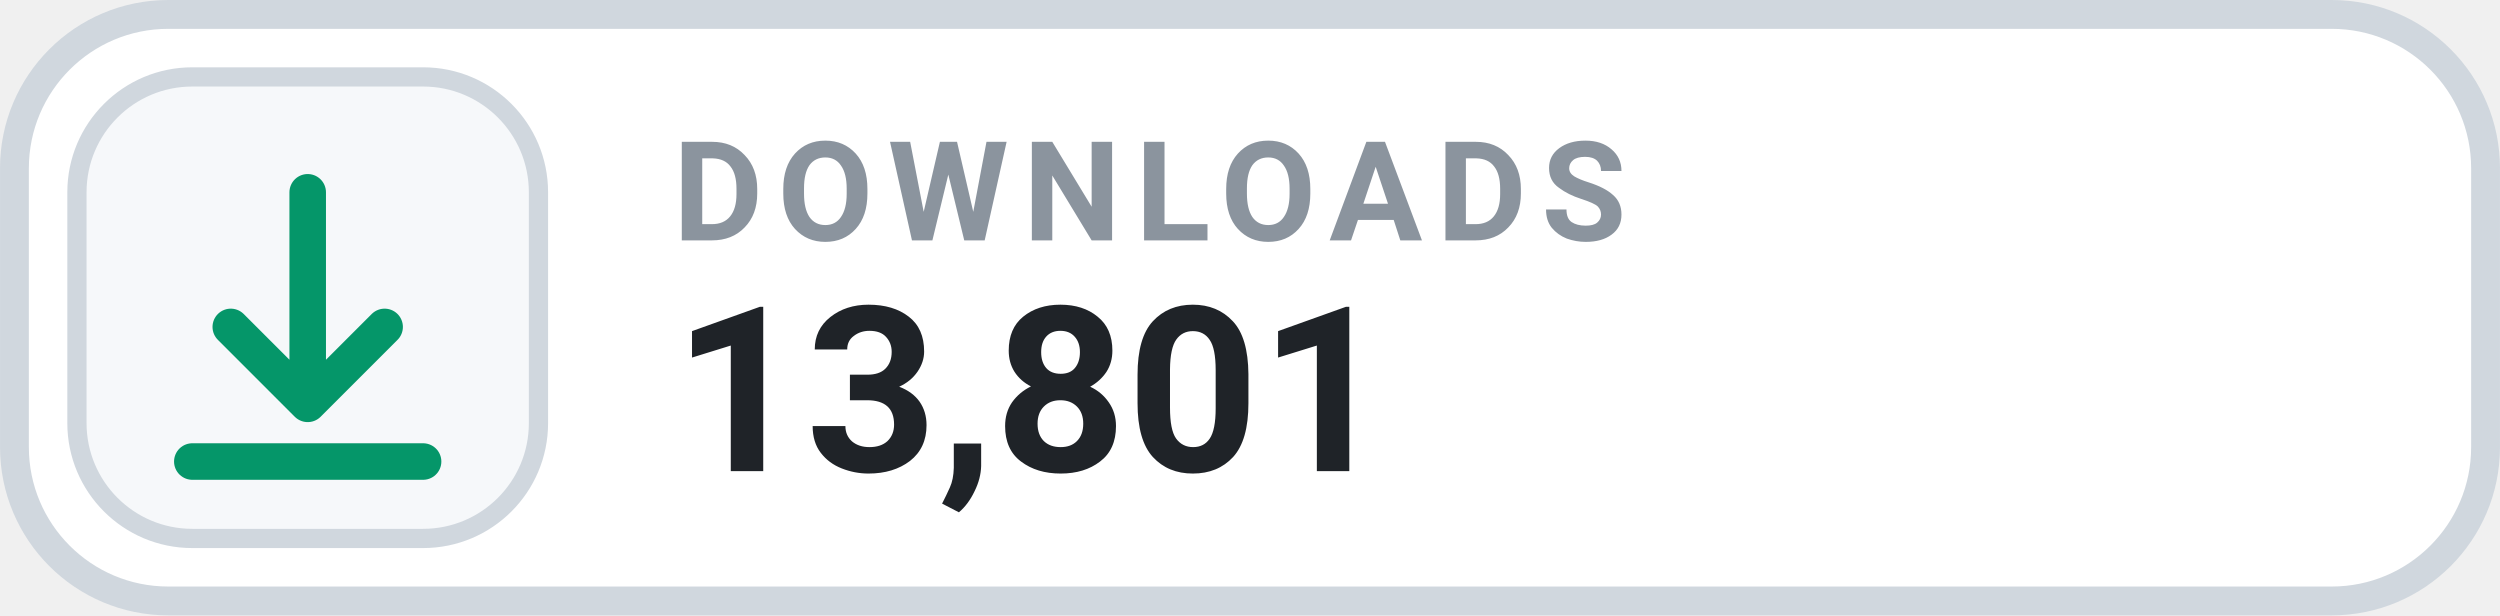
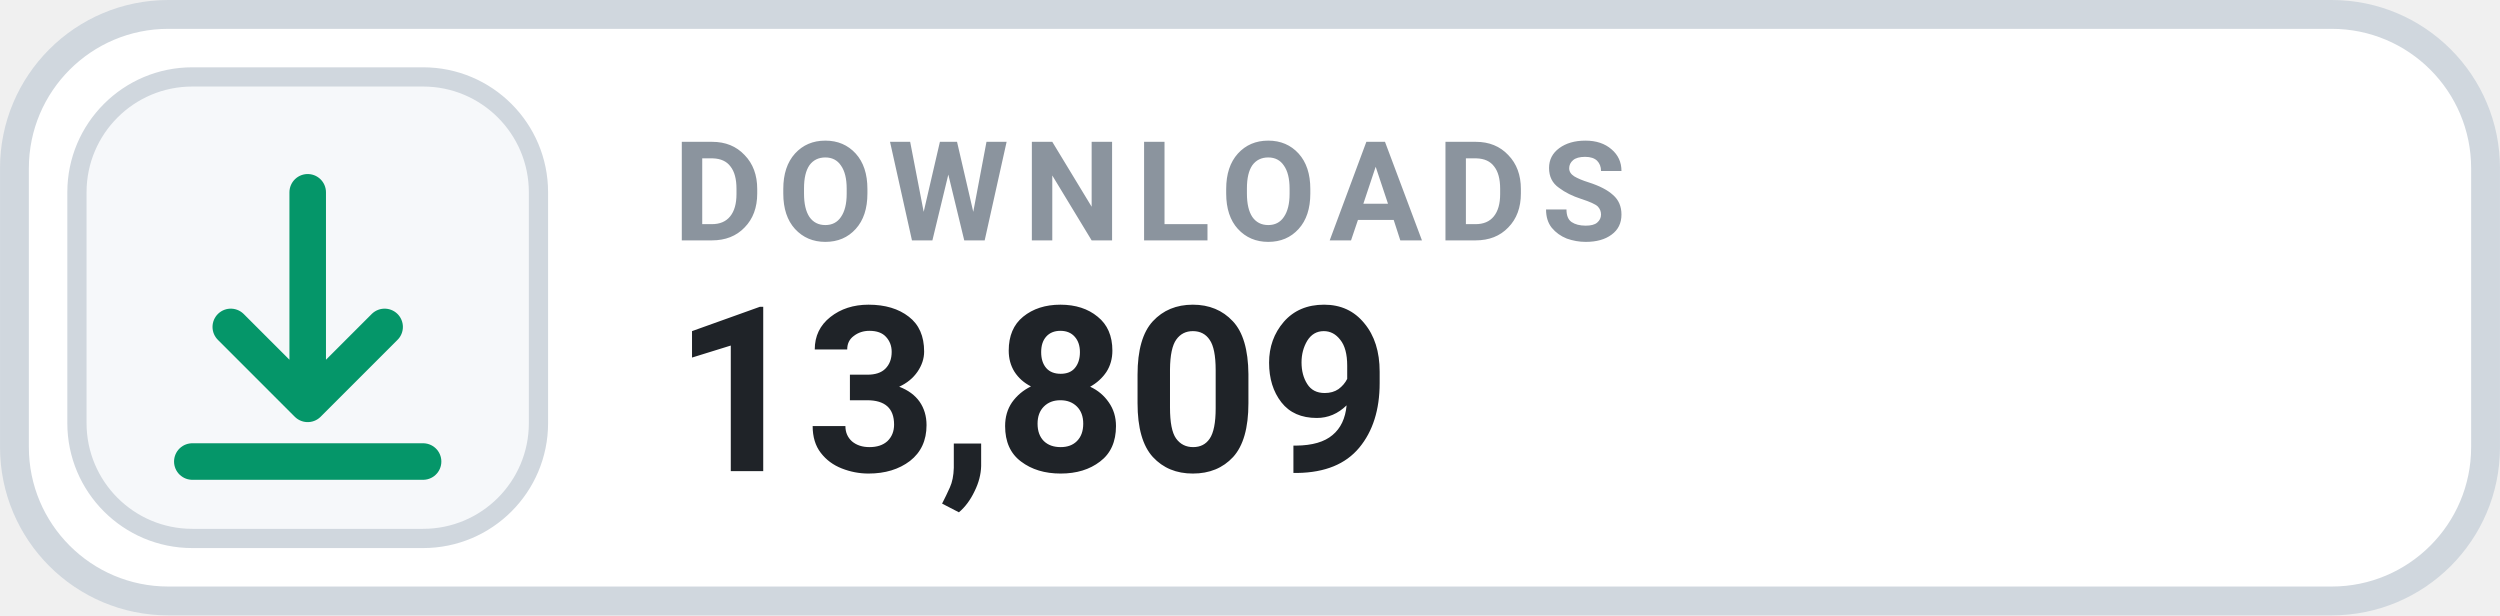
- <svg xmlns="http://www.w3.org/2000/svg" width="126" height="31.015" viewBox="0 0 130 32" role="img" aria-label="DOWNLOADS 13,801">
+ <svg xmlns="http://www.w3.org/2000/svg" width="126" height="31.015" viewBox="0 0 130 32" role="img" aria-label="DOWNLOADS 13,809">
  <rect x=".75" y=".75" width="128.5" height="30.5" rx="8" fill="#FFFFFF" stroke="#D0D7DE" stroke-width="1.5" />
  <rect x="4" y="4" width="24" height="24" rx="6" fill="#F6F8FA" stroke="#D0D7DE" stroke-width="1" />
  <g transform="translate(16 16)" style="color:#059669;">
    <path d="M0 -6 v11 m0 0 l4 -4 m-4 4 l-4 -4 M-6 8 h12" fill="none" stroke="currentColor" stroke-width="1.9" stroke-linecap="round" stroke-linejoin="round" />
  </g>
  <text x="35" y="12.5" fill="#8B949E" font-family="-apple-system,BlinkMacSystemFont,'Segoe UI',Roboto,Helvetica,Arial,sans-serif" font-size="7.2" font-weight="700" letter-spacing=".75">DOWNLOADS</text>
-   <text x="35" y="24.5" fill="#1F2328" font-family="-apple-system,BlinkMacSystemFont,'Segoe UI',Roboto,Helvetica,Arial,sans-serif" font-size="12" font-weight="700">13,801</text>
+   <text x="35" y="24.5" fill="#1F2328" font-family="-apple-system,BlinkMacSystemFont,'Segoe UI',Roboto,Helvetica,Arial,sans-serif" font-size="12" font-weight="700">13,809</text>
</svg>
